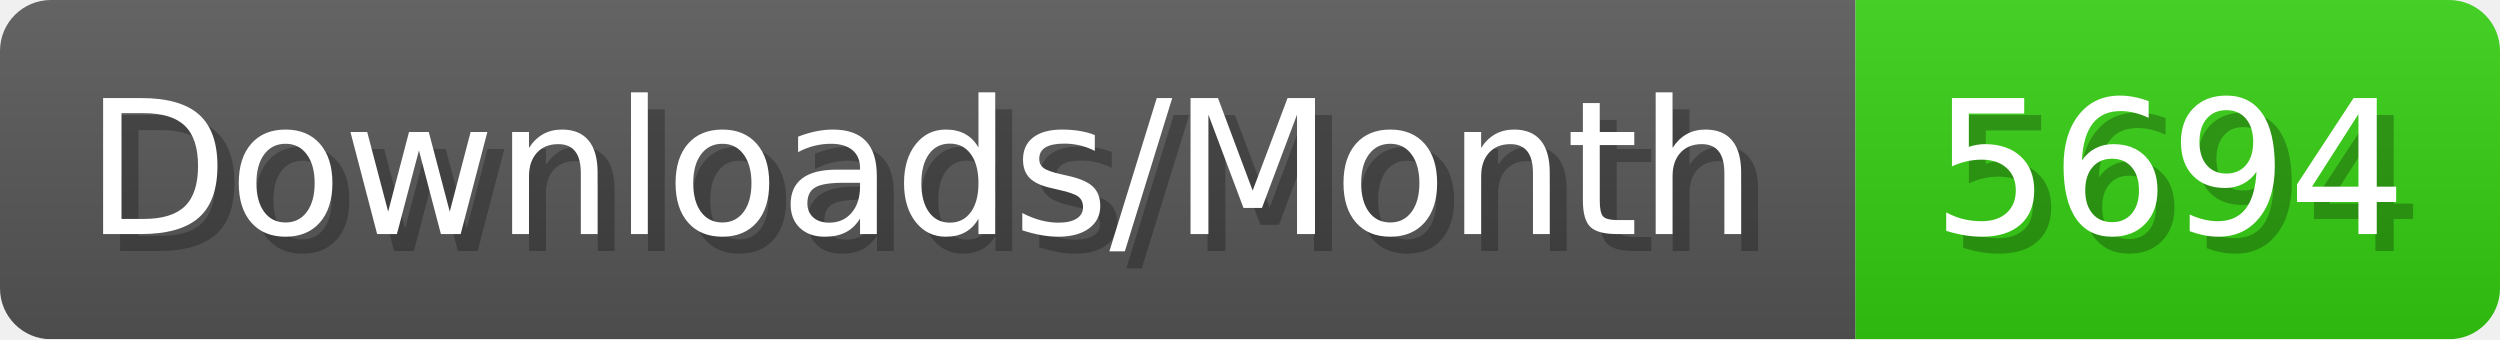
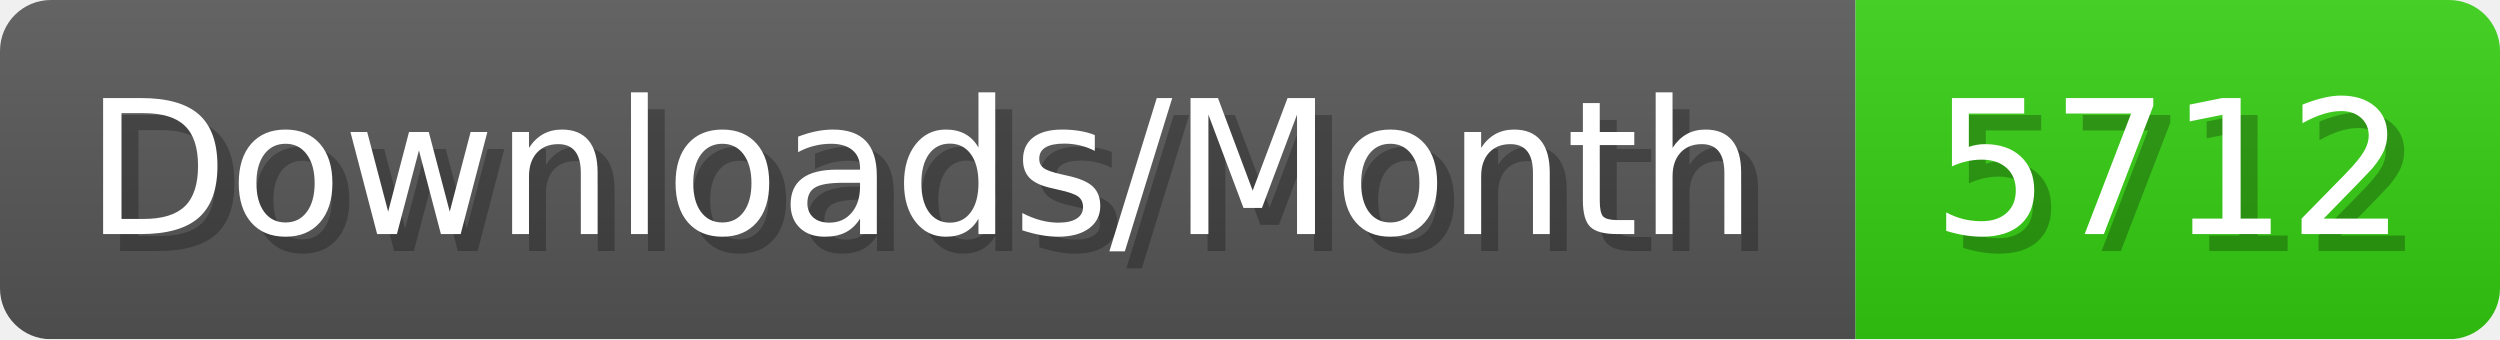
- <svg xmlns="http://www.w3.org/2000/svg" width="147.4" height="20" viewBox="0 0 1474 200" role="img" aria-label="Downloads/Month: 5694">
+ <svg xmlns="http://www.w3.org/2000/svg" width="147.4" height="20" viewBox="0 0 1474 200" role="img" aria-label="Downloads/Month: 5712">
  <linearGradient id="YlXUI" x2="0" y2="100%">
    <stop offset="0" stop-opacity=".1" stop-color="#EEE" />
    <stop offset="1" stop-opacity=".1" />
  </linearGradient>
  <mask id="JHhop">
    <rect width="1474" height="200" rx="30" fill="#FFF" />
  </mask>
  <g mask="url(#JHhop)">
    <rect width="1094" height="200" fill="#555" />
    <rect width="380" height="200" fill="#3C1" x="1094" />
    <rect width="1474" height="200" fill="url(#YlXUI)" />
  </g>
  <g aria-hidden="true" fill="#fff" text-anchor="start" font-family="Verdana,DejaVu Sans,sans-serif" font-size="110">
    <text x="60" y="148" textLength="994" fill="#000" opacity="0.25">Downloads/Month</text>
    <text x="50" y="138" textLength="994">Downloads/Month</text>
-     <text x="1149" y="148" textLength="280" fill="#000" opacity="0.25">5694</text>
-     <text x="1139" y="138" textLength="280">5694</text>
+     <text x="1149" y="148" textLength="280" fill="#000" opacity="0.25">5712</text>
+     <text x="1139" y="138" textLength="280">5712</text>
  </g>
</svg>
